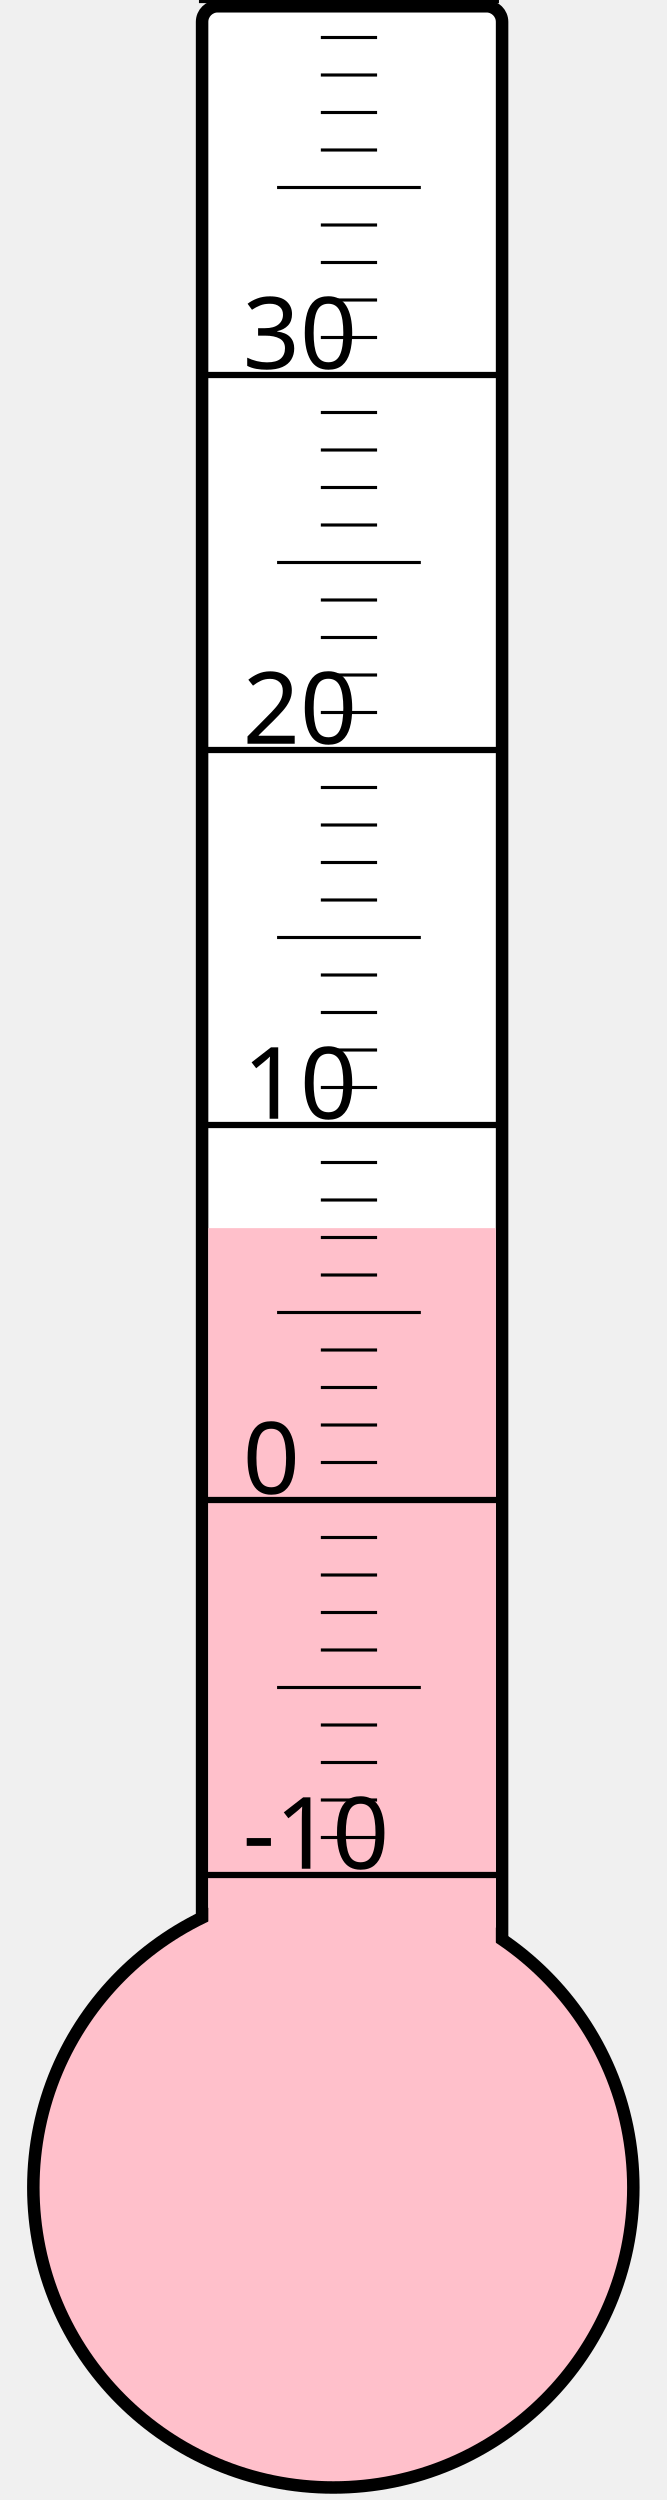
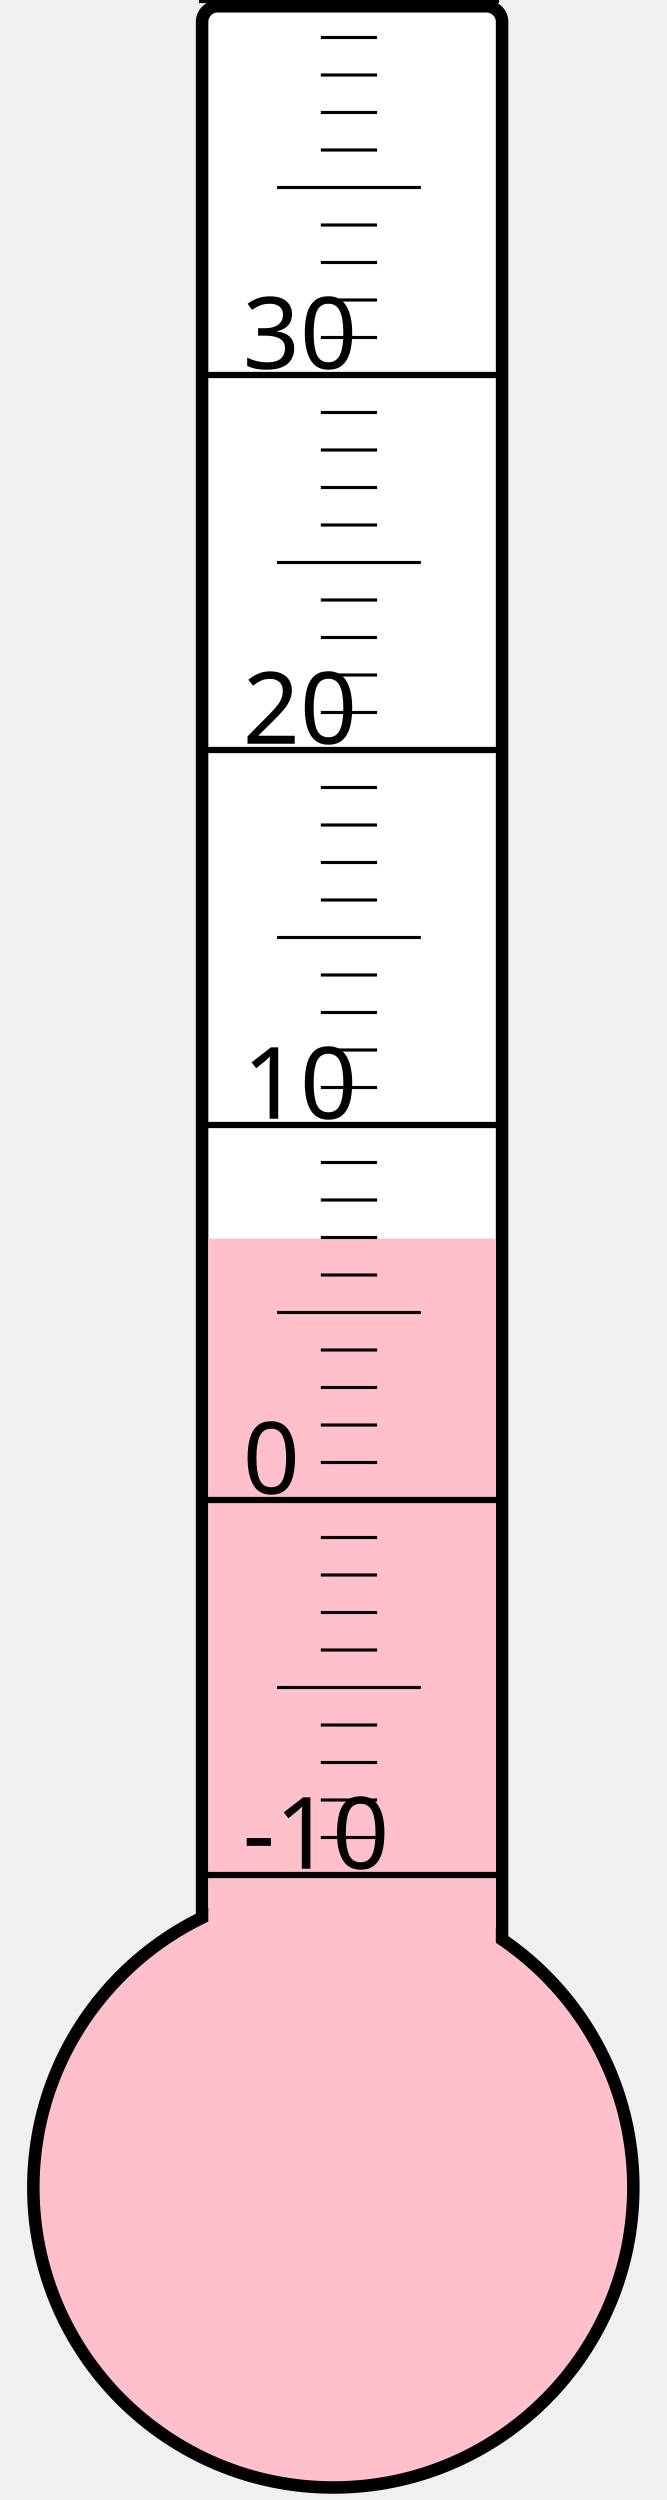
<svg xmlns="http://www.w3.org/2000/svg" width="40px" height="150px" viewBox="0 0 200 800">
  <rect width="200" height="800" x="0" y="0" style="fill: #ffffeb; fill-opacity: 0;" />
  <rect width="96" height="680" x="58" y="2" rx="5" ry="5" style="fill: white; fill-opacity: 1; stroke: black; stroke-width: 4;" />
  <circle cx="100" cy="700" r="96" style="fill: pink; stroke: black; stroke-width: 4;" />
-   <rect width="92" height="307.0" x="60" y="393.0" style="fill: pink; fill-opacity: 1; stroke-width: 0;" />
+   <rect width="92" height="303.625" x="60" y="396.375" style="fill: pink; fill-opacity: 1; stroke-width: 0;" />
  <text x="71" y="598" style="font-family: sans-serif; font-size: 24pt;">-10</text>
  <text x="71" y="478" style="font-family: sans-serif; font-size: 24pt;">0</text>
  <text x="71" y="358" style="font-family: sans-serif; font-size: 24pt;">10</text>
  <text x="71" y="238" style="font-family: sans-serif; font-size: 24pt;">20</text>
  <text x="71" y="118" style="font-family: sans-serif; font-size: 24pt;">30</text>
  <g style="stroke: black;">
    <line x1="57" y1="600" x2="153" y2="600" style="stroke-width: 2;" />
    <line x1="96" y1="588" x2="114" y2="588" style="stroke-width: 1;" />
    <line x1="96" y1="576" x2="114" y2="576" style="stroke-width: 1;" />
    <line x1="96" y1="564" x2="114" y2="564" style="stroke-width: 1;" />
    <line x1="96" y1="552" x2="114" y2="552" style="stroke-width: 1;" />
    <line x1="82" y1="540" x2="128" y2="540" style="stroke-width: 1;" />
    <line x1="96" y1="528" x2="114" y2="528" style="stroke-width: 1;" />
    <line x1="96" y1="516" x2="114" y2="516" style="stroke-width: 1;" />
    <line x1="96" y1="504" x2="114" y2="504" style="stroke-width: 1;" />
    <line x1="96" y1="492" x2="114" y2="492" style="stroke-width: 1;" />
    <line x1="57" y1="480" x2="153" y2="480" style="stroke-width: 2;" />
    <line x1="96" y1="468" x2="114" y2="468" style="stroke-width: 1;" />
    <line x1="96" y1="456" x2="114" y2="456" style="stroke-width: 1;" />
    <line x1="96" y1="444" x2="114" y2="444" style="stroke-width: 1;" />
    <line x1="96" y1="432" x2="114" y2="432" style="stroke-width: 1;" />
    <line x1="82" y1="420" x2="128" y2="420" style="stroke-width: 1;" />
    <line x1="96" y1="408" x2="114" y2="408" style="stroke-width: 1;" />
    <line x1="96" y1="396" x2="114" y2="396" style="stroke-width: 1;" />
    <line x1="96" y1="384" x2="114" y2="384" style="stroke-width: 1;" />
    <line x1="96" y1="372" x2="114" y2="372" style="stroke-width: 1;" />
    <line x1="57" y1="360" x2="153" y2="360" style="stroke-width: 2;" />
    <line x1="96" y1="348" x2="114" y2="348" style="stroke-width: 1;" />
    <line x1="96" y1="336" x2="114" y2="336" style="stroke-width: 1;" />
    <line x1="96" y1="324" x2="114" y2="324" style="stroke-width: 1;" />
    <line x1="96" y1="312" x2="114" y2="312" style="stroke-width: 1;" />
    <line x1="82" y1="300" x2="128" y2="300" style="stroke-width: 1;" />
    <line x1="96" y1="288" x2="114" y2="288" style="stroke-width: 1;" />
    <line x1="96" y1="276" x2="114" y2="276" style="stroke-width: 1;" />
    <line x1="96" y1="264" x2="114" y2="264" style="stroke-width: 1;" />
    <line x1="96" y1="252" x2="114" y2="252" style="stroke-width: 1;" />
    <line x1="57" y1="240" x2="153" y2="240" style="stroke-width: 2;" />
    <line x1="96" y1="228" x2="114" y2="228" style="stroke-width: 1;" />
    <line x1="96" y1="216" x2="114" y2="216" style="stroke-width: 1;" />
    <line x1="96" y1="204" x2="114" y2="204" style="stroke-width: 1;" />
    <line x1="96" y1="192" x2="114" y2="192" style="stroke-width: 1;" />
    <line x1="82" y1="180" x2="128" y2="180" style="stroke-width: 1;" />
    <line x1="96" y1="168" x2="114" y2="168" style="stroke-width: 1;" />
    <line x1="96" y1="156" x2="114" y2="156" style="stroke-width: 1;" />
    <line x1="96" y1="144" x2="114" y2="144" style="stroke-width: 1;" />
    <line x1="96" y1="132" x2="114" y2="132" style="stroke-width: 1;" />
    <line x1="57" y1="120" x2="153" y2="120" style="stroke-width: 2;" />
    <line x1="96" y1="108" x2="114" y2="108" style="stroke-width: 1;" />
    <line x1="96" y1="96" x2="114" y2="96" style="stroke-width: 1;" />
    <line x1="96" y1="84" x2="114" y2="84" style="stroke-width: 1;" />
    <line x1="96" y1="72" x2="114" y2="72" style="stroke-width: 1;" />
    <line x1="82" y1="60" x2="128" y2="60" style="stroke-width: 1;" />
    <line x1="96" y1="48" x2="114" y2="48" style="stroke-width: 1;" />
    <line x1="96" y1="36" x2="114" y2="36" style="stroke-width: 1;" />
    <line x1="96" y1="24" x2="114" y2="24" style="stroke-width: 1;" />
    <line x1="96" y1="12" x2="114" y2="12" style="stroke-width: 1;" />
    <line x1="57" y1="0" x2="153" y2="0" style="stroke-width: 2;" />
  </g>
</svg>
